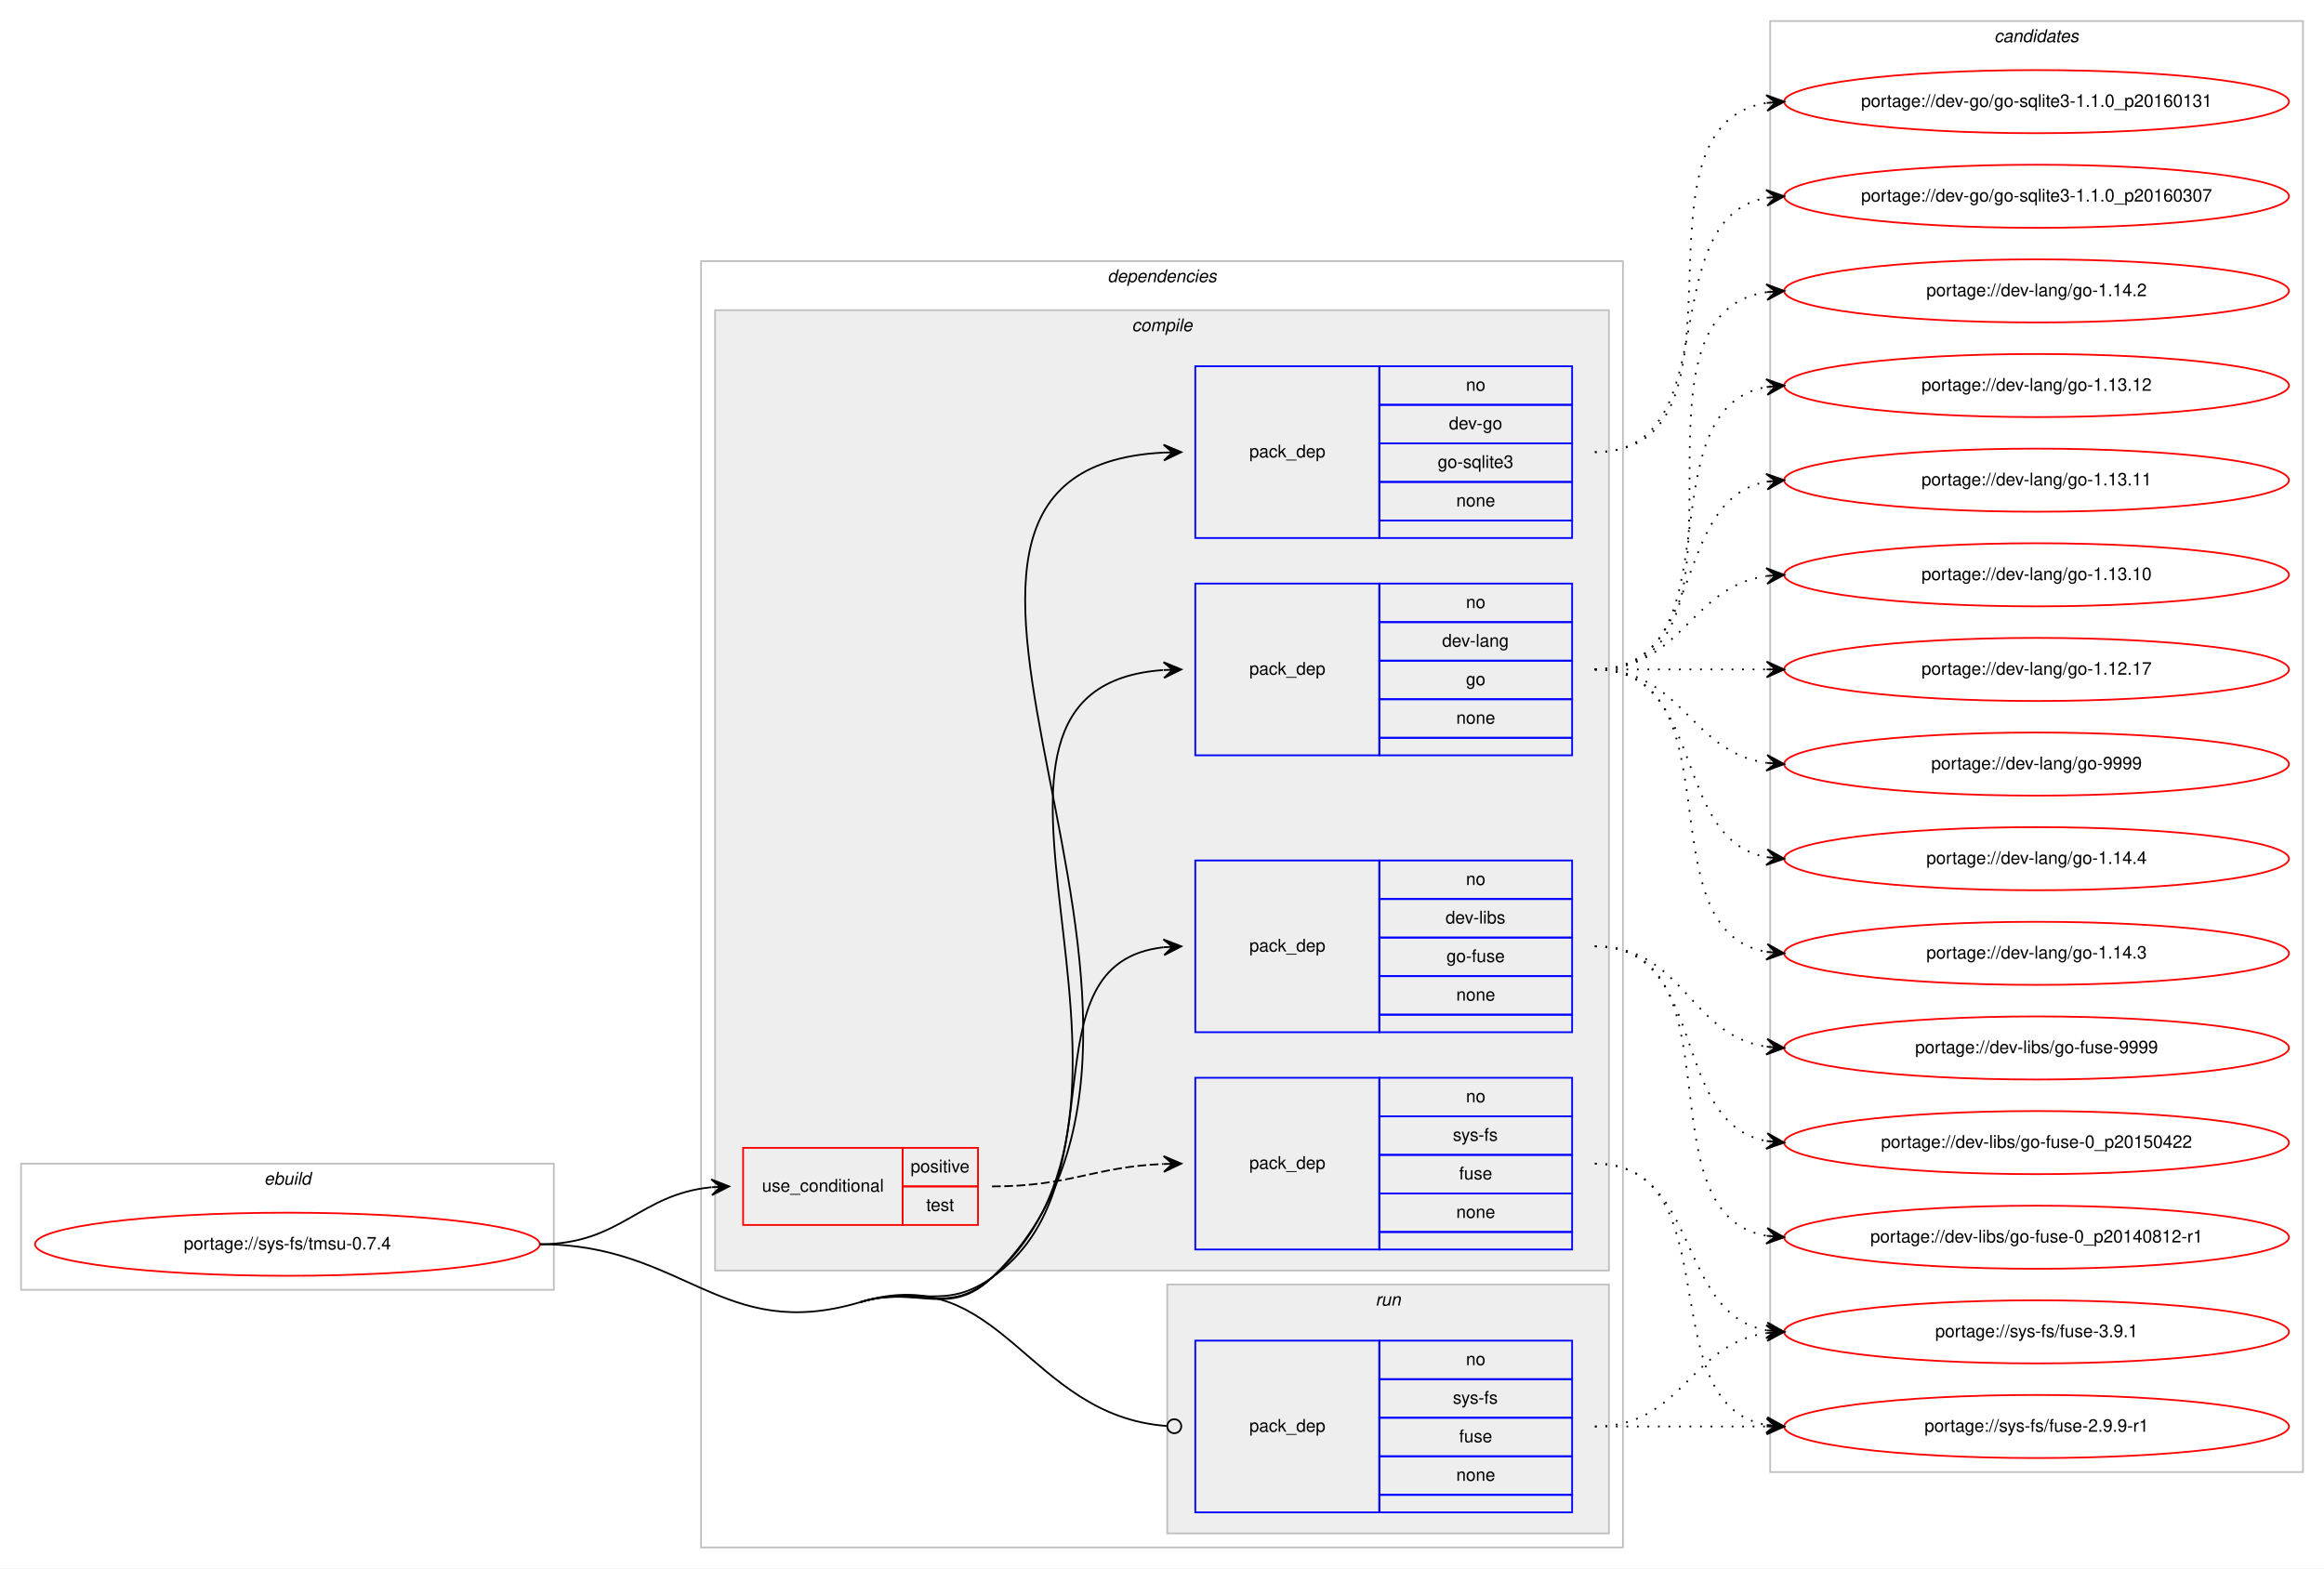
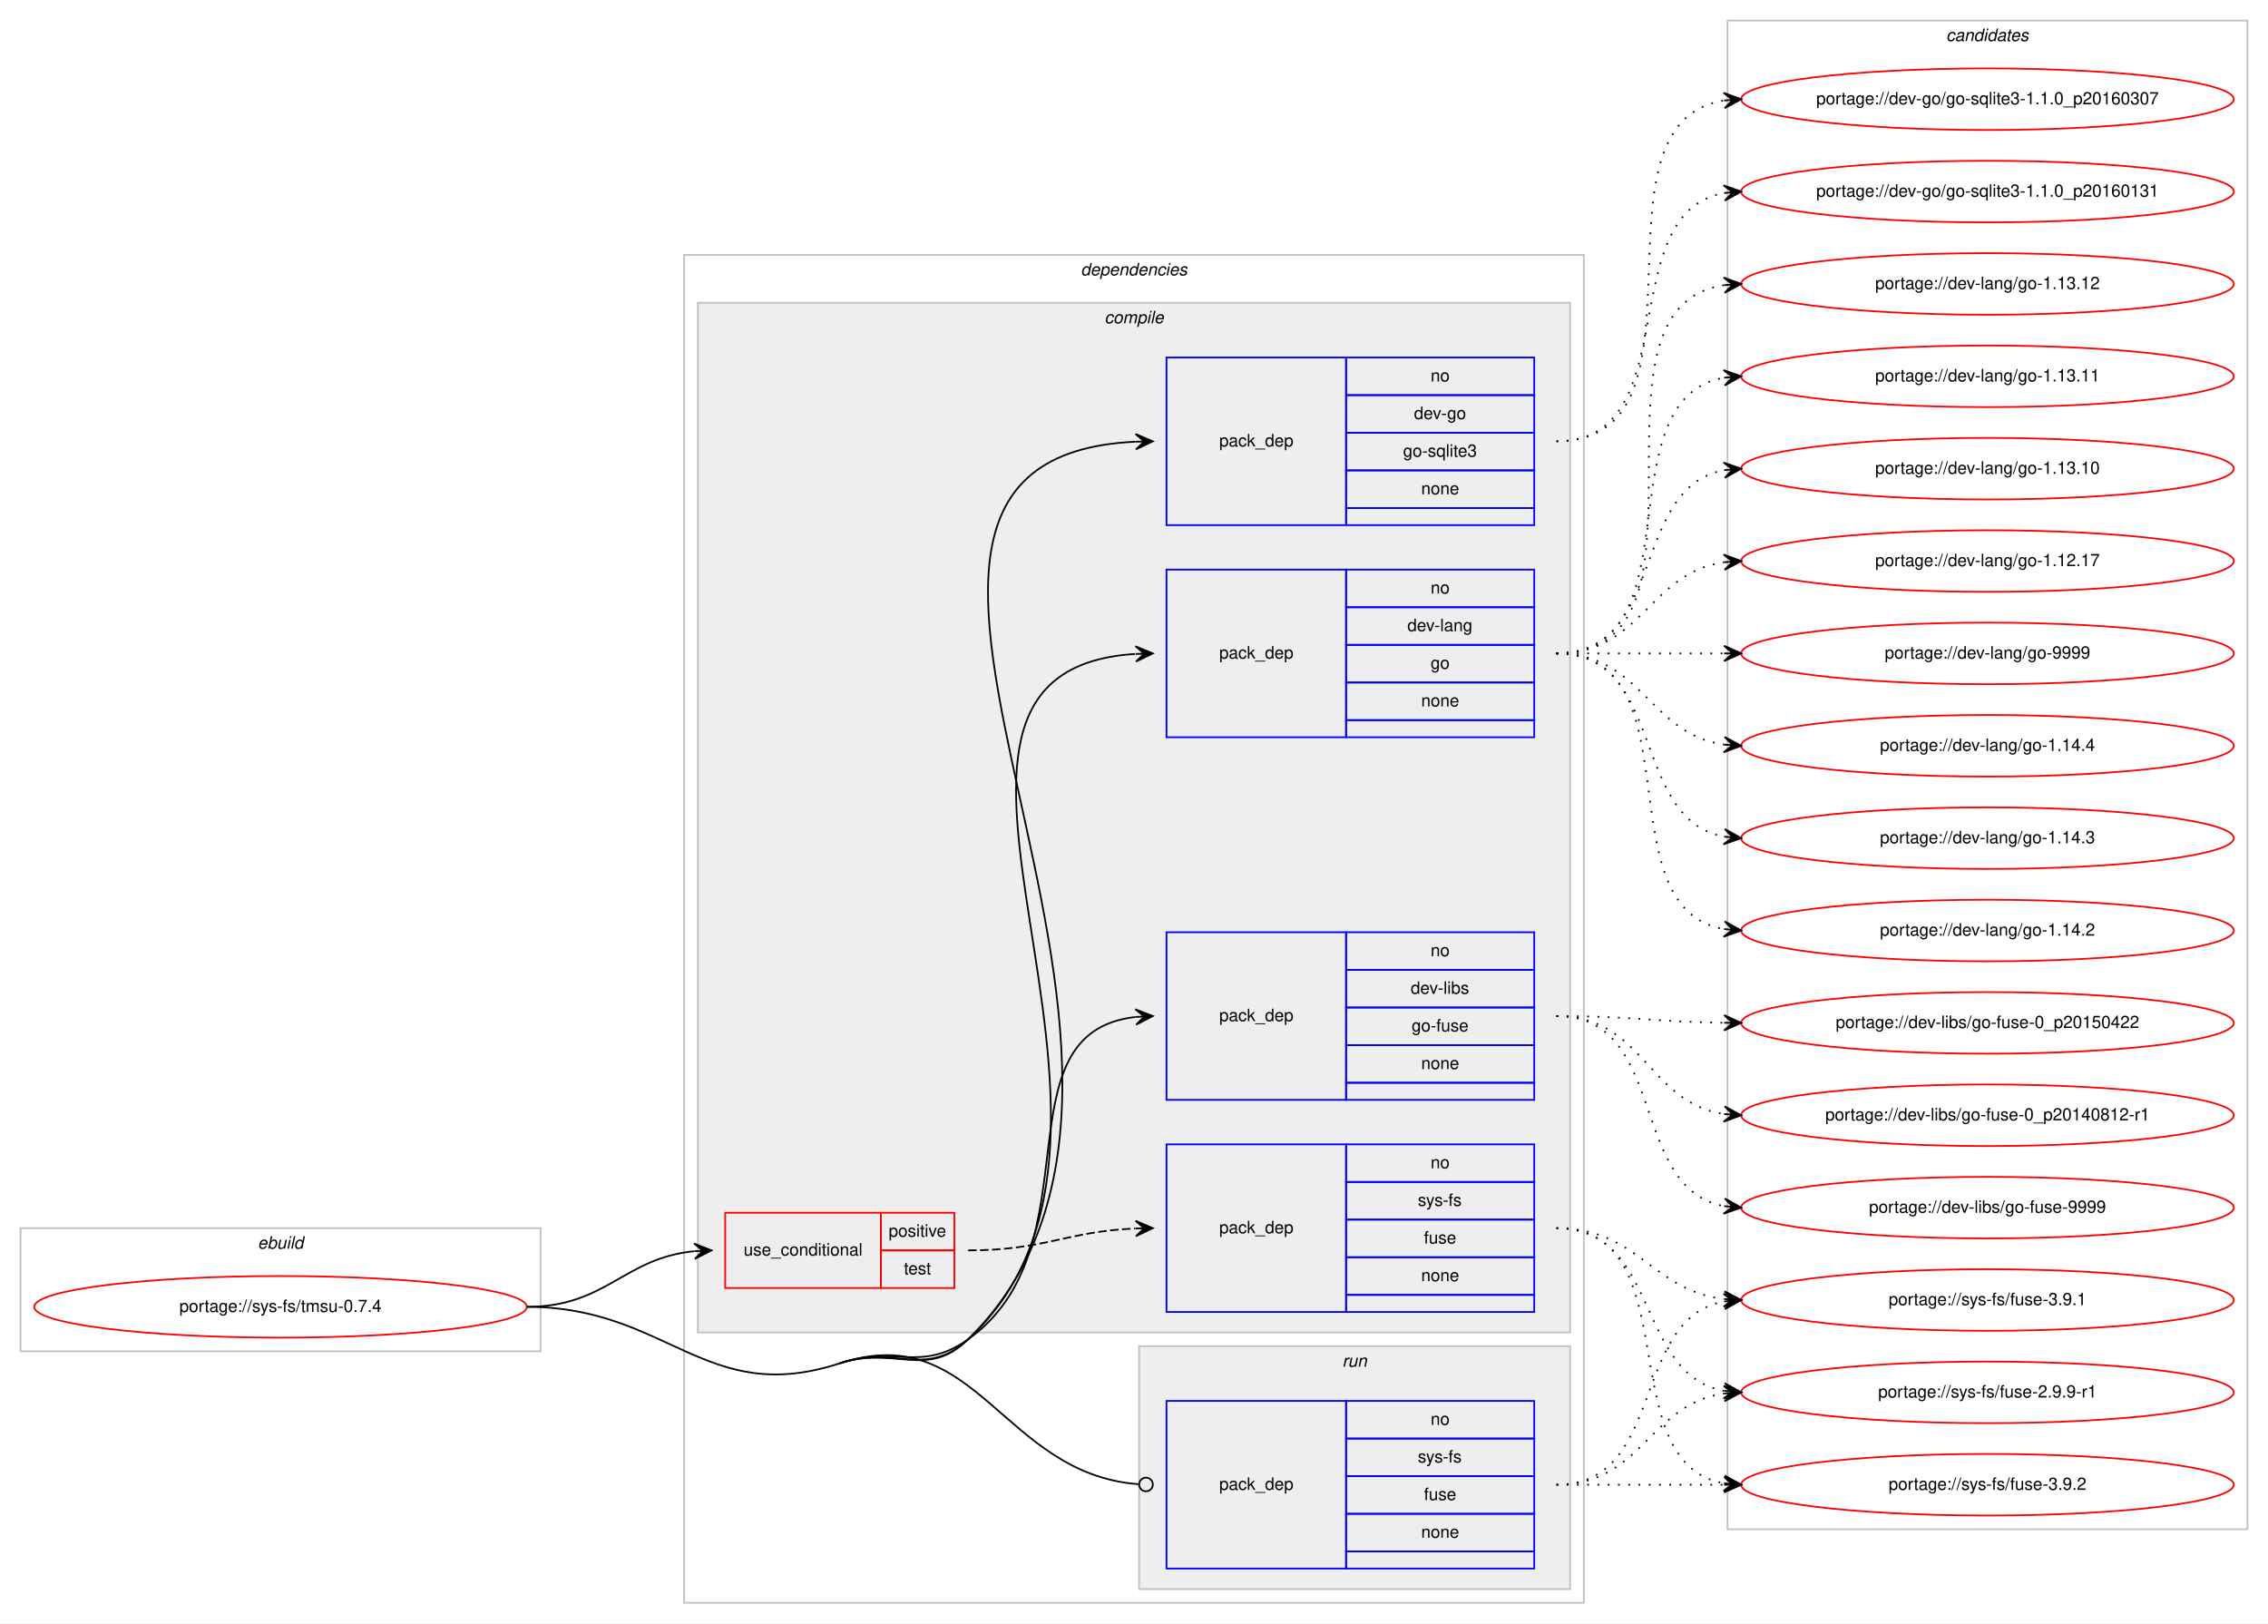
- <svg xmlns="http://www.w3.org/2000/svg" xmlns:xlink="http://www.w3.org/1999/xlink" width="1326pt" height="895pt" viewBox="0.00 0.00 1326.00 895.00">
-   <g id="graph0" class="graph" transform="scale(1 1) rotate(0) translate(4 891)">
-     <polygon fill="#ffffff" stroke="transparent" points="-4,4 -4,-891 1322,-891 1322,4 -4,4" />
+ <svg xmlns="http://www.w3.org/2000/svg" xmlns:xlink="http://www.w3.org/1999/xlink" width="1326pt" height="949pt" viewBox="0.00 0.00 1326.00 949.00">
+   <g id="graph0" class="graph" transform="scale(1 1) rotate(0) translate(4 945)">
+     <polygon fill="#ffffff" stroke="transparent" points="-4,4 -4,-945 1322,-945 1322,4 -4,4" />
    <g id="clust1" class="cluster">
      <polygon fill="none" stroke="#c0c0c0" points="8,-155 8,-227 312,-227 312,-155 8,-155" />
      <text text-anchor="start" x="146.663" y="-215" font-family="Helvetica,sans-Serif" font-style="italic" font-size="10.00" fill="#000000">ebuild</text>
    </g>
    <g id="clust2" class="cluster">
-       <polygon fill="none" stroke="#c0c0c0" points="396,-8 396,-742 922,-742 922,-8 396,-8" />
-       <text text-anchor="start" x="627.875" y="-730" font-family="Helvetica,sans-Serif" font-style="italic" font-size="10.00" fill="#000000">dependencies</text>
+       <polygon fill="none" stroke="#c0c0c0" points="396,-8 396,-796 922,-796 922,-8 396,-8" />
+       <text text-anchor="start" x="627.875" y="-784" font-family="Helvetica,sans-Serif" font-style="italic" font-size="10.00" fill="#000000">dependencies</text>
    </g>
    <g id="clust3" class="cluster">
-       <polygon fill="#eeeeee" stroke="#c0c0c0" points="404,-166 404,-714 914,-714 914,-166 404,-166" />
-       <text text-anchor="start" x="641.778" y="-702" font-family="Helvetica,sans-Serif" font-style="italic" font-size="10.00" fill="#000000">compile</text>
+       <polygon fill="#eeeeee" stroke="#c0c0c0" points="404,-166 404,-768 914,-768 914,-166 404,-166" />
+       <text text-anchor="start" x="641.778" y="-756" font-family="Helvetica,sans-Serif" font-style="italic" font-size="10.00" fill="#000000">compile</text>
    </g>
    <g id="clust10" class="cluster">
      <polygon fill="#eeeeee" stroke="#c0c0c0" points="662,-16 662,-158 914,-158 914,-16 662,-16" />
      <text text-anchor="start" x="780.777" y="-146" font-family="Helvetica,sans-Serif" font-style="italic" font-size="10.00" fill="#000000">run</text>
    </g>
    <g id="clust12" class="cluster">
-       <polygon fill="none" stroke="#c0c0c0" points="1006,-51 1006,-879 1310,-879 1310,-51 1006,-51" />
-       <text text-anchor="start" x="1133.824" y="-867" font-family="Helvetica,sans-Serif" font-style="italic" font-size="10.00" fill="#000000">candidates</text>
+       <polygon fill="none" stroke="#c0c0c0" points="1006,-51 1006,-933 1310,-933 1310,-51 1006,-51" />
+       <text text-anchor="start" x="1133.824" y="-921" font-family="Helvetica,sans-Serif" font-style="italic" font-size="10.00" fill="#000000">candidates</text>
    </g>
    <g id="node1" class="node">
      <g id="a_node1">
        <a xlink:href="../sys-fs/tmsu-0.7.4.svg" xlink:title="portage://sys-fs/tmsu-0.7.4">
          <ellipse fill="none" stroke="#ff0000" cx="160" cy="-181" rx="144" ry="18" />
          <text text-anchor="middle" x="160" y="-178" font-family="Helvetica,sans-Serif" font-size="10.00" fill="#000000">portage://sys-fs/tmsu-0.7.4</text>
        </a>
      </g>
    </g>
    <g id="node2" class="node">
      <polygon fill="none" stroke="#ff0000" points="420,-192 420,-236 511,-236 511,-192 420,-192" />
      <text text-anchor="start" x="430.767" y="-211" font-family="Helvetica,sans-Serif" font-size="10.00" fill="#000000">use_conditional</text>
      <polygon fill="none" stroke="#ff0000" points="511,-214 511,-236 554,-236 554,-214 511,-214" />
      <text text-anchor="start" x="515.553" y="-222" font-family="Helvetica,sans-Serif" font-size="10.00" fill="#000000">positive</text>
      <polygon fill="none" stroke="#ff0000" points="511,-192 511,-214 554,-214 554,-192 511,-192" />
      <text text-anchor="start" x="524.442" y="-200" font-family="Helvetica,sans-Serif" font-size="10.00" fill="#000000">test</text>
    </g>
    <g id="edge2" class="edge">
      <path fill="none" stroke="#000000" d="M304,-181C350.564,-181 360.486,-209.403 401.754,-213.508" />
      <polygon fill="#000000" stroke="#000000" points="412,-214 401.796,-218.015 407.006,-213.76 402.012,-213.52 402.012,-213.52 402.012,-213.52 407.006,-213.76 402.227,-209.025 412,-214 412,-214" />
    </g>
    <g id="node4" class="node">
-       <polygon fill="none" stroke="#0000ff" points="678,-584 678,-682 783,-682 783,-584 678,-584" />
-       <text text-anchor="start" x="708.823" y="-630" font-family="Helvetica,sans-Serif" font-size="10.00" fill="#000000">pack_dep</text>
-       <polygon fill="none" stroke="#0000ff" points="783,-660 783,-682 893,-682 893,-660 783,-660" />
-       <text text-anchor="start" x="832.441" y="-668" font-family="Helvetica,sans-Serif" font-size="10.00" fill="#000000">no</text>
-       <polygon fill="none" stroke="#0000ff" points="783,-638 783,-660 893,-660 893,-638 783,-638" />
-       <text text-anchor="start" x="822.717" y="-646" font-family="Helvetica,sans-Serif" font-size="10.00" fill="#000000">dev-go</text>
-       <polygon fill="none" stroke="#0000ff" points="783,-616 783,-638 893,-638 893,-616 783,-616" />
-       <text text-anchor="start" x="816.33" y="-624" font-family="Helvetica,sans-Serif" font-size="10.00" fill="#000000">go-sqlite3</text>
-       <polygon fill="none" stroke="#0000ff" points="783,-594 783,-616 893,-616 893,-594 783,-594" />
-       <text text-anchor="start" x="826.882" y="-602" font-family="Helvetica,sans-Serif" font-size="10.00" fill="#000000">none</text>
-       <polygon fill="none" stroke="#0000ff" points="783,-584 783,-594 893,-594 893,-584 783,-584" />
+       <polygon fill="none" stroke="#0000ff" points="678,-638 678,-736 783,-736 783,-638 678,-638" />
+       <text text-anchor="start" x="708.823" y="-684" font-family="Helvetica,sans-Serif" font-size="10.00" fill="#000000">pack_dep</text>
+       <polygon fill="none" stroke="#0000ff" points="783,-714 783,-736 893,-736 893,-714 783,-714" />
+       <text text-anchor="start" x="832.441" y="-722" font-family="Helvetica,sans-Serif" font-size="10.00" fill="#000000">no</text>
+       <polygon fill="none" stroke="#0000ff" points="783,-692 783,-714 893,-714 893,-692 783,-692" />
+       <text text-anchor="start" x="822.717" y="-700" font-family="Helvetica,sans-Serif" font-size="10.00" fill="#000000">dev-go</text>
+       <polygon fill="none" stroke="#0000ff" points="783,-670 783,-692 893,-692 893,-670 783,-670" />
+       <text text-anchor="start" x="816.33" y="-678" font-family="Helvetica,sans-Serif" font-size="10.00" fill="#000000">go-sqlite3</text>
+       <polygon fill="none" stroke="#0000ff" points="783,-648 783,-670 893,-670 893,-648 783,-648" />
+       <text text-anchor="start" x="826.882" y="-656" font-family="Helvetica,sans-Serif" font-size="10.00" fill="#000000">none</text>
+       <polygon fill="none" stroke="#0000ff" points="783,-638 783,-648 893,-648 893,-638 783,-638" />
    </g>
    <g id="edge3" class="edge">
-       <path fill="none" stroke="#000000" d="M487,-148C519.485,-157.723 537.538,-138.518 562,-162 714.437,-308.332 463.56,-622.659 659.986,-632.751" />
-       <polygon fill="#000000" stroke="#000000" points="670,-633 659.891,-637.25 665.001,-632.876 660.003,-632.751 660.003,-632.751 660.003,-632.751 665.001,-632.876 660.115,-628.253 670,-633 670,-633" />
+       <path fill="none" stroke="#000000" d="M487,-148C519.223,-158.559 537.804,-138.244 562,-162 729.494,-326.45 440.475,-676.55 659.875,-686.771" />
+       <polygon fill="#000000" stroke="#000000" points="670,-687 659.901,-691.273 665.001,-686.887 660.003,-686.774 660.003,-686.774 660.003,-686.774 665.001,-686.887 660.104,-682.275 670,-687 670,-687" />
    </g>
    <g id="node5" class="node">
-       <polygon fill="none" stroke="#0000ff" points="678,-460 678,-558 783,-558 783,-460 678,-460" />
-       <text text-anchor="start" x="708.823" y="-506" font-family="Helvetica,sans-Serif" font-size="10.00" fill="#000000">pack_dep</text>
-       <polygon fill="none" stroke="#0000ff" points="783,-536 783,-558 893,-558 893,-536 783,-536" />
-       <text text-anchor="start" x="832.441" y="-544" font-family="Helvetica,sans-Serif" font-size="10.00" fill="#000000">no</text>
-       <polygon fill="none" stroke="#0000ff" points="783,-514 783,-536 893,-536 893,-514 783,-514" />
-       <text text-anchor="start" x="818.828" y="-522" font-family="Helvetica,sans-Serif" font-size="10.00" fill="#000000">dev-lang</text>
-       <polygon fill="none" stroke="#0000ff" points="783,-492 783,-514 893,-514 893,-492 783,-492" />
-       <text text-anchor="start" x="832.441" y="-500" font-family="Helvetica,sans-Serif" font-size="10.00" fill="#000000">go</text>
-       <polygon fill="none" stroke="#0000ff" points="783,-470 783,-492 893,-492 893,-470 783,-470" />
-       <text text-anchor="start" x="826.882" y="-478" font-family="Helvetica,sans-Serif" font-size="10.00" fill="#000000">none</text>
-       <polygon fill="none" stroke="#0000ff" points="783,-460 783,-470 893,-470 893,-460 783,-460" />
+       <polygon fill="none" stroke="#0000ff" points="678,-514 678,-612 783,-612 783,-514 678,-514" />
+       <text text-anchor="start" x="708.823" y="-560" font-family="Helvetica,sans-Serif" font-size="10.00" fill="#000000">pack_dep</text>
+       <polygon fill="none" stroke="#0000ff" points="783,-590 783,-612 893,-612 893,-590 783,-590" />
+       <text text-anchor="start" x="832.441" y="-598" font-family="Helvetica,sans-Serif" font-size="10.00" fill="#000000">no</text>
+       <polygon fill="none" stroke="#0000ff" points="783,-568 783,-590 893,-590 893,-568 783,-568" />
+       <text text-anchor="start" x="818.828" y="-576" font-family="Helvetica,sans-Serif" font-size="10.00" fill="#000000">dev-lang</text>
+       <polygon fill="none" stroke="#0000ff" points="783,-546 783,-568 893,-568 893,-546 783,-546" />
+       <text text-anchor="start" x="832.441" y="-554" font-family="Helvetica,sans-Serif" font-size="10.00" fill="#000000">go</text>
+       <polygon fill="none" stroke="#0000ff" points="783,-524 783,-546 893,-546 893,-524 783,-524" />
+       <text text-anchor="start" x="826.882" y="-532" font-family="Helvetica,sans-Serif" font-size="10.00" fill="#000000">none</text>
+       <polygon fill="none" stroke="#0000ff" points="783,-514 783,-524 893,-524 893,-514 783,-514" />
    </g>
    <g id="edge4" class="edge">
-       <path fill="none" stroke="#000000" d="M487,-148C519.485,-157.723 536.66,-139.468 562,-162 679.993,-266.916 516.158,-498.3 659.617,-508.642" />
-       <polygon fill="#000000" stroke="#000000" points="670,-509 659.851,-513.152 665.003,-508.827 660.006,-508.655 660.006,-508.655 660.006,-508.655 665.003,-508.827 660.161,-504.158 670,-509 670,-509" />
+       <path fill="none" stroke="#000000" d="M487,-148C519.223,-158.559 537.1,-138.982 562,-162 694.889,-284.841 493.58,-552.287 659.634,-562.688" />
+       <polygon fill="#000000" stroke="#000000" points="670,-563 659.869,-567.197 665.002,-562.849 660.005,-562.699 660.005,-562.699 660.005,-562.699 665.002,-562.849 660.14,-558.201 670,-563 670,-563" />
    </g>
    <g id="node6" class="node">
      <polygon fill="none" stroke="#0000ff" points="678,-302 678,-400 783,-400 783,-302 678,-302" />
      <text text-anchor="start" x="708.823" y="-348" font-family="Helvetica,sans-Serif" font-size="10.00" fill="#000000">pack_dep</text>
      <polygon fill="none" stroke="#0000ff" points="783,-378 783,-400 893,-400 893,-378 783,-378" />
      <text text-anchor="start" x="832.441" y="-386" font-family="Helvetica,sans-Serif" font-size="10.00" fill="#000000">no</text>
      <polygon fill="none" stroke="#0000ff" points="783,-356 783,-378 893,-378 893,-356 783,-356" />
      <text text-anchor="start" x="820.778" y="-364" font-family="Helvetica,sans-Serif" font-size="10.00" fill="#000000">dev-libs</text>
      <polygon fill="none" stroke="#0000ff" points="783,-334 783,-356 893,-356 893,-334 783,-334" />
      <text text-anchor="start" x="821.328" y="-342" font-family="Helvetica,sans-Serif" font-size="10.00" fill="#000000">go-fuse</text>
      <polygon fill="none" stroke="#0000ff" points="783,-312 783,-334 893,-334 893,-312 783,-312" />
      <text text-anchor="start" x="826.882" y="-320" font-family="Helvetica,sans-Serif" font-size="10.00" fill="#000000">none</text>
      <polygon fill="none" stroke="#0000ff" points="783,-302 783,-312 893,-312 893,-302 783,-302" />
    </g>
    <g id="edge5" class="edge">
-       <path fill="none" stroke="#000000" d="M487,-148C519.485,-157.723 534.365,-142.35 562,-162 637.921,-215.983 578.068,-341.24 659.892,-350.462" />
+       <path fill="none" stroke="#000000" d="M487,-148C519.223,-158.559 534.365,-142.35 562,-162 637.921,-215.983 578.068,-341.24 659.892,-350.462" />
      <polygon fill="#000000" stroke="#000000" points="670,-351 659.775,-354.962 665.007,-350.734 660.014,-350.468 660.014,-350.468 660.014,-350.468 665.007,-350.734 660.254,-345.974 670,-351 670,-351" />
    </g>
    <g id="node7" class="node">
      <polygon fill="none" stroke="#0000ff" points="678,-28 678,-126 783,-126 783,-28 678,-28" />
      <text text-anchor="start" x="708.823" y="-74" font-family="Helvetica,sans-Serif" font-size="10.00" fill="#000000">pack_dep</text>
      <polygon fill="none" stroke="#0000ff" points="783,-104 783,-126 893,-126 893,-104 783,-104" />
      <text text-anchor="start" x="832.441" y="-112" font-family="Helvetica,sans-Serif" font-size="10.00" fill="#000000">no</text>
      <polygon fill="none" stroke="#0000ff" points="783,-82 783,-104 893,-104 893,-82 783,-82" />
      <text text-anchor="start" x="824.946" y="-90" font-family="Helvetica,sans-Serif" font-size="10.00" fill="#000000">sys-fs</text>
      <polygon fill="none" stroke="#0000ff" points="783,-60 783,-82 893,-82 893,-60 783,-60" />
      <text text-anchor="start" x="828.552" y="-68" font-family="Helvetica,sans-Serif" font-size="10.00" fill="#000000">fuse</text>
      <polygon fill="none" stroke="#0000ff" points="783,-38 783,-60 893,-60 893,-38 783,-38" />
      <text text-anchor="start" x="826.882" y="-46" font-family="Helvetica,sans-Serif" font-size="10.00" fill="#000000">none</text>
      <polygon fill="none" stroke="#0000ff" points="783,-28 783,-38 893,-38 893,-28 783,-28" />
    </g>
    <g id="edge6" class="edge">
-       <path fill="none" stroke="#000000" d="M487,-148C567.802,-172.184 581.872,-83.243 661.553,-77.31" />
-       <ellipse fill="none" stroke="#000000" cx="666.003" cy="-77.147" rx="4" ry="4" />
-       <path fill="none" stroke="#000000" d="M304,-181C386.645,-181 407.825,-124.303 487,-148" />
+       <path fill="none" stroke="#000000" d="M487,-148C567.15,-174.265 581.829,-83.381 661.551,-77.317" />
+       <ellipse fill="none" stroke="#000000" cx="666.003" cy="-77.15" rx="4" ry="4" />
+       <path fill="none" stroke="#000000" d="M304,-181C386.645,-181 408.464,-122.264 487,-148" />
    </g>
    <g id="node3" class="node">
      <polygon fill="none" stroke="#0000ff" points="678,-178 678,-276 783,-276 783,-178 678,-178" />
      <text text-anchor="start" x="708.823" y="-224" font-family="Helvetica,sans-Serif" font-size="10.00" fill="#000000">pack_dep</text>
      <polygon fill="none" stroke="#0000ff" points="783,-254 783,-276 893,-276 893,-254 783,-254" />
      <text text-anchor="start" x="832.441" y="-262" font-family="Helvetica,sans-Serif" font-size="10.00" fill="#000000">no</text>
      <polygon fill="none" stroke="#0000ff" points="783,-232 783,-254 893,-254 893,-232 783,-232" />
      <text text-anchor="start" x="824.946" y="-240" font-family="Helvetica,sans-Serif" font-size="10.00" fill="#000000">sys-fs</text>
      <polygon fill="none" stroke="#0000ff" points="783,-210 783,-232 893,-232 893,-210 783,-210" />
      <text text-anchor="start" x="828.552" y="-218" font-family="Helvetica,sans-Serif" font-size="10.00" fill="#000000">fuse</text>
      <polygon fill="none" stroke="#0000ff" points="783,-188 783,-210 893,-210 893,-188 783,-188" />
      <text text-anchor="start" x="826.882" y="-196" font-family="Helvetica,sans-Serif" font-size="10.00" fill="#000000">none</text>
      <polygon fill="none" stroke="#0000ff" points="783,-178 783,-188 893,-188 893,-178 783,-178" />
    </g>
    <g id="edge1" class="edge">
      <path fill="none" stroke="#000000" stroke-dasharray="5,2" d="M562,-214C606.758,-214 619.771,-225.142 659.817,-226.796" />
      <polygon fill="#000000" stroke="#000000" points="670,-227 659.912,-231.298 665.001,-226.9 660.002,-226.799 660.002,-226.799 660.002,-226.799 665.001,-226.9 660.092,-222.3 670,-227 670,-227" />
    </g>
    <g id="node8" class="node">
      <g id="a_node8">
+         <a xlink:href="../sys-fs/fuse-3.9.2.svg" xlink:title="portage://sys-fs/fuse-3.9.2">
+           <ellipse fill="none" stroke="#ff0000" cx="1158" cy="-77" rx="144" ry="18" />
+           <text text-anchor="middle" x="1158" y="-74" font-family="Helvetica,sans-Serif" font-size="10.00" fill="#000000">portage://sys-fs/fuse-3.9.2</text>
+         </a>
+       </g>
+     </g>
+     <g id="edge7" class="edge">
+       <path fill="none" stroke="#000000" stroke-dasharray="1,5" d="M906,-227C984.459,-227 936.63,-90.174 1003.742,-77.881" />
+       <polygon fill="#000000" stroke="#000000" points="1014,-77 1004.422,-82.339 1009.018,-77.428 1004.037,-77.856 1004.037,-77.856 1004.037,-77.856 1009.018,-77.428 1003.652,-73.372 1014,-77 1014,-77" />
+     </g>
+     <g id="node9" class="node">
+       <g id="a_node9">
        <a xlink:href="../sys-fs/fuse-3.9.1.svg" xlink:title="portage://sys-fs/fuse-3.9.1">
+           <ellipse fill="none" stroke="#ff0000" cx="1158" cy="-185" rx="144" ry="18" />
+           <text text-anchor="middle" x="1158" y="-182" font-family="Helvetica,sans-Serif" font-size="10.00" fill="#000000">portage://sys-fs/fuse-3.9.1</text>
+         </a>
+       </g>
+     </g>
+     <g id="edge8" class="edge">
+       <path fill="none" stroke="#000000" stroke-dasharray="1,5" d="M906,-227C953.881,-227 961.566,-190.699 1003.794,-185.594" />
+       <polygon fill="#000000" stroke="#000000" points="1014,-185 1004.278,-190.073 1009.008,-185.29 1004.017,-185.581 1004.017,-185.581 1004.017,-185.581 1009.008,-185.29 1003.755,-181.088 1014,-185 1014,-185" />
+     </g>
+     <g id="node10" class="node">
+       <g id="a_node10">
+         <a xlink:href="../sys-fs/fuse-2.9.9-r1.svg" xlink:title="portage://sys-fs/fuse-2.9.9-r1">
          <ellipse fill="none" stroke="#ff0000" cx="1158" cy="-131" rx="144" ry="18" />
-           <text text-anchor="middle" x="1158" y="-128" font-family="Helvetica,sans-Serif" font-size="10.00" fill="#000000">portage://sys-fs/fuse-3.9.1</text>
-         </a>
-       </g>
-     </g>
-     <g id="edge7" class="edge">
+           <text text-anchor="middle" x="1158" y="-128" font-family="Helvetica,sans-Serif" font-size="10.00" fill="#000000">portage://sys-fs/fuse-2.9.9-r1</text>
+         </a>
+       </g>
+     </g>
+     <g id="edge9" class="edge">
      <path fill="none" stroke="#000000" stroke-dasharray="1,5" d="M906,-227C966.584,-227 951.822,-141.567 1003.871,-131.889" />
      <polygon fill="#000000" stroke="#000000" points="1014,-131 1004.432,-136.357 1009.019,-131.437 1004.038,-131.875 1004.038,-131.875 1004.038,-131.875 1009.019,-131.437 1003.645,-127.392 1014,-131 1014,-131" />
    </g>
-     <g id="node9" class="node">
-       <g id="a_node9">
-         <a xlink:href="../sys-fs/fuse-2.9.9-r1.svg" xlink:title="portage://sys-fs/fuse-2.9.9-r1">
-           <ellipse fill="none" stroke="#ff0000" cx="1158" cy="-77" rx="144" ry="18" />
-           <text text-anchor="middle" x="1158" y="-74" font-family="Helvetica,sans-Serif" font-size="10.00" fill="#000000">portage://sys-fs/fuse-2.9.9-r1</text>
-         </a>
-       </g>
-     </g>
-     <g id="edge8" class="edge">
-       <path fill="none" stroke="#000000" stroke-dasharray="1,5" d="M906,-227C984.459,-227 936.63,-90.174 1003.742,-77.881" />
-       <polygon fill="#000000" stroke="#000000" points="1014,-77 1004.422,-82.339 1009.018,-77.428 1004.037,-77.856 1004.037,-77.856 1004.037,-77.856 1009.018,-77.428 1003.652,-73.372 1014,-77 1014,-77" />
-     </g>
-     <g id="node10" class="node">
-       <g id="a_node10">
-         <a xlink:href="../dev-go/go-sqlite3-1.1.0_p20160307.svg" xlink:title="portage://dev-go/go-sqlite3-1.1.0_p20160307">
-           <ellipse fill="none" stroke="#ff0000" cx="1158" cy="-779" rx="144" ry="18" />
-           <text text-anchor="middle" x="1158" y="-776" font-family="Helvetica,sans-Serif" font-size="10.00" fill="#000000">portage://dev-go/go-sqlite3-1.1.0_p20160307</text>
-         </a>
-       </g>
-     </g>
-     <g id="edge9" class="edge">
-       <path fill="none" stroke="#000000" stroke-dasharray="1,5" d="M906,-633C983.087,-633 937.816,-766.177 1003.91,-778.143" />
-       <polygon fill="#000000" stroke="#000000" points="1014,-779 1003.655,-782.637 1009.018,-778.577 1004.036,-778.153 1004.036,-778.153 1004.036,-778.153 1009.018,-778.577 1004.417,-773.669 1014,-779 1014,-779" />
-     </g>
    <g id="node11" class="node">
      <g id="a_node11">
+         <a xlink:href="../dev-go/go-sqlite3-1.1.0_p20160307.svg" xlink:title="portage://dev-go/go-sqlite3-1.1.0_p20160307">
+           <ellipse fill="none" stroke="#ff0000" cx="1158" cy="-887" rx="144" ry="18" />
+           <text text-anchor="middle" x="1158" y="-884" font-family="Helvetica,sans-Serif" font-size="10.00" fill="#000000">portage://dev-go/go-sqlite3-1.1.0_p20160307</text>
+         </a>
+       </g>
+     </g>
+     <g id="edge10" class="edge">
+       <path fill="none" stroke="#000000" stroke-dasharray="1,5" d="M906,-687C1003.371,-687 919.52,-872.808 1003.795,-886.236" />
+       <polygon fill="#000000" stroke="#000000" points="1014,-887 1003.692,-890.74 1009.014,-886.626 1004.028,-886.253 1004.028,-886.253 1004.028,-886.253 1009.014,-886.626 1004.364,-881.765 1014,-887 1014,-887" />
+     </g>
+     <g id="node12" class="node">
+       <g id="a_node12">
        <a xlink:href="../dev-go/go-sqlite3-1.1.0_p20160131.svg" xlink:title="portage://dev-go/go-sqlite3-1.1.0_p20160131">
          <ellipse fill="none" stroke="#ff0000" cx="1158" cy="-833" rx="144" ry="18" />
          <text text-anchor="middle" x="1158" y="-830" font-family="Helvetica,sans-Serif" font-size="10.00" fill="#000000">portage://dev-go/go-sqlite3-1.1.0_p20160131</text>
        </a>
      </g>
    </g>
-     <g id="edge10" class="edge">
-       <path fill="none" stroke="#000000" stroke-dasharray="1,5" d="M906,-633C1003.371,-633 919.52,-818.808 1003.795,-832.236" />
-       <polygon fill="#000000" stroke="#000000" points="1014,-833 1003.692,-836.74 1009.014,-832.626 1004.028,-832.253 1004.028,-832.253 1004.028,-832.253 1009.014,-832.626 1004.364,-827.765 1014,-833 1014,-833" />
-     </g>
-     <g id="node12" class="node">
-       <g id="a_node12">
-         <a xlink:href="../dev-lang/go-9999.svg" xlink:title="portage://dev-lang/go-9999">
-           <ellipse fill="none" stroke="#ff0000" cx="1158" cy="-455" rx="144" ry="18" />
-           <text text-anchor="middle" x="1158" y="-452" font-family="Helvetica,sans-Serif" font-size="10.00" fill="#000000">portage://dev-lang/go-9999</text>
-         </a>
-       </g>
-     </g>
    <g id="edge11" class="edge">
-       <path fill="none" stroke="#000000" stroke-dasharray="1,5" d="M906,-509C956.102,-509 960.012,-461.934 1003.979,-455.683" />
-       <polygon fill="#000000" stroke="#000000" points="1014,-455 1004.329,-460.169 1009.012,-455.34 1004.023,-455.68 1004.023,-455.68 1004.023,-455.68 1009.012,-455.34 1003.717,-451.19 1014,-455 1014,-455" />
+       <path fill="none" stroke="#000000" stroke-dasharray="1,5" d="M906,-687C983.087,-687 937.816,-820.177 1003.91,-832.143" />
+       <polygon fill="#000000" stroke="#000000" points="1014,-833 1003.655,-836.637 1009.018,-832.577 1004.036,-832.153 1004.036,-832.153 1004.036,-832.153 1009.018,-832.577 1004.417,-827.669 1014,-833 1014,-833" />
    </g>
    <g id="node13" class="node">
      <g id="a_node13">
-         <a xlink:href="../dev-lang/go-1.14.4.svg" xlink:title="portage://dev-lang/go-1.14.4">
-           <ellipse fill="none" stroke="#ff0000" cx="1158" cy="-401" rx="144" ry="18" />
-           <text text-anchor="middle" x="1158" y="-398" font-family="Helvetica,sans-Serif" font-size="10.00" fill="#000000">portage://dev-lang/go-1.14.4</text>
+         <a xlink:href="../dev-lang/go-9999.svg" xlink:title="portage://dev-lang/go-9999">
+           <ellipse fill="none" stroke="#ff0000" cx="1158" cy="-563" rx="144" ry="18" />
+           <text text-anchor="middle" x="1158" y="-560" font-family="Helvetica,sans-Serif" font-size="10.00" fill="#000000">portage://dev-lang/go-9999</text>
        </a>
      </g>
    </g>
    <g id="edge12" class="edge">
-       <path fill="none" stroke="#000000" stroke-dasharray="1,5" d="M906,-509C970.303,-509 948.78,-412.09 1004.031,-401.869" />
-       <polygon fill="#000000" stroke="#000000" points="1014,-401 1004.429,-406.352 1009.019,-401.434 1004.038,-401.869 1004.038,-401.869 1004.038,-401.869 1009.019,-401.434 1003.647,-397.386 1014,-401 1014,-401" />
+       <path fill="none" stroke="#000000" stroke-dasharray="1,5" d="M906,-563C950.438,-563 964.02,-563 1003.878,-563" />
+       <polygon fill="#000000" stroke="#000000" points="1014,-563 1004,-567.5 1009,-563 1004,-563 1004,-563 1004,-563 1009,-563 1004,-558.5 1014,-563 1014,-563" />
    </g>
    <g id="node14" class="node">
      <g id="a_node14">
-         <a xlink:href="../dev-lang/go-1.14.3.svg" xlink:title="portage://dev-lang/go-1.14.3">
-           <ellipse fill="none" stroke="#ff0000" cx="1158" cy="-347" rx="144" ry="18" />
-           <text text-anchor="middle" x="1158" y="-344" font-family="Helvetica,sans-Serif" font-size="10.00" fill="#000000">portage://dev-lang/go-1.14.3</text>
+         <a xlink:href="../dev-lang/go-1.14.4.svg" xlink:title="portage://dev-lang/go-1.14.4">
+           <ellipse fill="none" stroke="#ff0000" cx="1158" cy="-509" rx="144" ry="18" />
+           <text text-anchor="middle" x="1158" y="-506" font-family="Helvetica,sans-Serif" font-size="10.00" fill="#000000">portage://dev-lang/go-1.14.4</text>
        </a>
      </g>
    </g>
    <g id="edge13" class="edge">
-       <path fill="none" stroke="#000000" stroke-dasharray="1,5" d="M906,-509C988.815,-509 932.779,-360.623 1003.661,-347.872" />
-       <polygon fill="#000000" stroke="#000000" points="1014,-347 1004.413,-352.324 1009.018,-347.42 1004.035,-347.84 1004.035,-347.84 1004.035,-347.84 1009.018,-347.42 1003.657,-343.356 1014,-347 1014,-347" />
+       <path fill="none" stroke="#000000" stroke-dasharray="1,5" d="M906,-563C956.102,-563 960.012,-515.934 1003.979,-509.683" />
+       <polygon fill="#000000" stroke="#000000" points="1014,-509 1004.329,-514.169 1009.012,-509.34 1004.023,-509.68 1004.023,-509.68 1004.023,-509.68 1009.012,-509.34 1003.717,-505.19 1014,-509 1014,-509" />
    </g>
    <g id="node15" class="node">
      <g id="a_node15">
-         <a xlink:href="../dev-lang/go-1.14.2.svg" xlink:title="portage://dev-lang/go-1.14.2">
-           <ellipse fill="none" stroke="#ff0000" cx="1158" cy="-725" rx="144" ry="18" />
-           <text text-anchor="middle" x="1158" y="-722" font-family="Helvetica,sans-Serif" font-size="10.00" fill="#000000">portage://dev-lang/go-1.14.2</text>
+         <a xlink:href="../dev-lang/go-1.14.3.svg" xlink:title="portage://dev-lang/go-1.14.3">
+           <ellipse fill="none" stroke="#ff0000" cx="1158" cy="-455" rx="144" ry="18" />
+           <text text-anchor="middle" x="1158" y="-452" font-family="Helvetica,sans-Serif" font-size="10.00" fill="#000000">portage://dev-lang/go-1.14.3</text>
        </a>
      </g>
    </g>
    <g id="edge14" class="edge">
-       <path fill="none" stroke="#000000" stroke-dasharray="1,5" d="M906,-509C1009.768,-509 913.516,-710.894 1004.001,-724.301" />
-       <polygon fill="#000000" stroke="#000000" points="1014,-725 1003.711,-728.792 1009.012,-724.652 1004.024,-724.303 1004.024,-724.303 1004.024,-724.303 1009.012,-724.652 1004.338,-719.814 1014,-725 1014,-725" />
+       <path fill="none" stroke="#000000" stroke-dasharray="1,5" d="M906,-563C970.303,-563 948.78,-466.09 1004.031,-455.869" />
+       <polygon fill="#000000" stroke="#000000" points="1014,-455 1004.429,-460.352 1009.019,-455.434 1004.038,-455.869 1004.038,-455.869 1004.038,-455.869 1009.019,-455.434 1003.647,-451.386 1014,-455 1014,-455" />
    </g>
    <g id="node16" class="node">
      <g id="a_node16">
-         <a xlink:href="../dev-lang/go-1.13.12.svg" xlink:title="portage://dev-lang/go-1.13.12">
-           <ellipse fill="none" stroke="#ff0000" cx="1158" cy="-671" rx="144" ry="18" />
-           <text text-anchor="middle" x="1158" y="-668" font-family="Helvetica,sans-Serif" font-size="10.00" fill="#000000">portage://dev-lang/go-1.13.12</text>
+         <a xlink:href="../dev-lang/go-1.14.2.svg" xlink:title="portage://dev-lang/go-1.14.2">
+           <ellipse fill="none" stroke="#ff0000" cx="1158" cy="-401" rx="144" ry="18" />
+           <text text-anchor="middle" x="1158" y="-398" font-family="Helvetica,sans-Serif" font-size="10.00" fill="#000000">portage://dev-lang/go-1.14.2</text>
        </a>
      </g>
    </g>
    <g id="edge15" class="edge">
-       <path fill="none" stroke="#000000" stroke-dasharray="1,5" d="M906,-509C988.815,-509 932.779,-657.377 1003.661,-670.128" />
-       <polygon fill="#000000" stroke="#000000" points="1014,-671 1003.657,-674.644 1009.018,-670.58 1004.035,-670.16 1004.035,-670.16 1004.035,-670.16 1009.018,-670.58 1004.413,-665.676 1014,-671 1014,-671" />
+       <path fill="none" stroke="#000000" stroke-dasharray="1,5" d="M906,-563C988.815,-563 932.779,-414.623 1003.661,-401.872" />
+       <polygon fill="#000000" stroke="#000000" points="1014,-401 1004.413,-406.324 1009.018,-401.42 1004.035,-401.84 1004.035,-401.84 1004.035,-401.84 1009.018,-401.42 1003.657,-397.356 1014,-401 1014,-401" />
    </g>
    <g id="node17" class="node">
      <g id="a_node17">
-         <a xlink:href="../dev-lang/go-1.13.11.svg" xlink:title="portage://dev-lang/go-1.13.11">
-           <ellipse fill="none" stroke="#ff0000" cx="1158" cy="-617" rx="144" ry="18" />
-           <text text-anchor="middle" x="1158" y="-614" font-family="Helvetica,sans-Serif" font-size="10.00" fill="#000000">portage://dev-lang/go-1.13.11</text>
+         <a xlink:href="../dev-lang/go-1.13.12.svg" xlink:title="portage://dev-lang/go-1.13.12">
+           <ellipse fill="none" stroke="#ff0000" cx="1158" cy="-779" rx="144" ry="18" />
+           <text text-anchor="middle" x="1158" y="-776" font-family="Helvetica,sans-Serif" font-size="10.00" fill="#000000">portage://dev-lang/go-1.13.12</text>
        </a>
      </g>
    </g>
    <g id="edge16" class="edge">
-       <path fill="none" stroke="#000000" stroke-dasharray="1,5" d="M906,-509C970.303,-509 948.78,-605.91 1004.031,-616.131" />
-       <polygon fill="#000000" stroke="#000000" points="1014,-617 1003.647,-620.614 1009.019,-616.566 1004.038,-616.131 1004.038,-616.131 1004.038,-616.131 1009.019,-616.566 1004.429,-611.648 1014,-617 1014,-617" />
+       <path fill="none" stroke="#000000" stroke-dasharray="1,5" d="M906,-563C1009.768,-563 913.516,-764.894 1004.001,-778.301" />
+       <polygon fill="#000000" stroke="#000000" points="1014,-779 1003.711,-782.792 1009.012,-778.652 1004.024,-778.303 1004.024,-778.303 1004.024,-778.303 1009.012,-778.652 1004.338,-773.814 1014,-779 1014,-779" />
    </g>
    <g id="node18" class="node">
      <g id="a_node18">
-         <a xlink:href="../dev-lang/go-1.13.10.svg" xlink:title="portage://dev-lang/go-1.13.10">
-           <ellipse fill="none" stroke="#ff0000" cx="1158" cy="-563" rx="144" ry="18" />
-           <text text-anchor="middle" x="1158" y="-560" font-family="Helvetica,sans-Serif" font-size="10.00" fill="#000000">portage://dev-lang/go-1.13.10</text>
+         <a xlink:href="../dev-lang/go-1.13.11.svg" xlink:title="portage://dev-lang/go-1.13.11">
+           <ellipse fill="none" stroke="#ff0000" cx="1158" cy="-725" rx="144" ry="18" />
+           <text text-anchor="middle" x="1158" y="-722" font-family="Helvetica,sans-Serif" font-size="10.00" fill="#000000">portage://dev-lang/go-1.13.11</text>
        </a>
      </g>
    </g>
    <g id="edge17" class="edge">
-       <path fill="none" stroke="#000000" stroke-dasharray="1,5" d="M906,-509C956.102,-509 960.012,-556.066 1003.979,-562.317" />
-       <polygon fill="#000000" stroke="#000000" points="1014,-563 1003.717,-566.81 1009.012,-562.66 1004.023,-562.32 1004.023,-562.32 1004.023,-562.32 1009.012,-562.66 1004.329,-557.831 1014,-563 1014,-563" />
+       <path fill="none" stroke="#000000" stroke-dasharray="1,5" d="M906,-563C988.815,-563 932.779,-711.377 1003.661,-724.128" />
+       <polygon fill="#000000" stroke="#000000" points="1014,-725 1003.657,-728.644 1009.018,-724.58 1004.035,-724.16 1004.035,-724.16 1004.035,-724.16 1009.018,-724.58 1004.413,-719.676 1014,-725 1014,-725" />
    </g>
    <g id="node19" class="node">
      <g id="a_node19">
-         <a xlink:href="../dev-lang/go-1.12.17.svg" xlink:title="portage://dev-lang/go-1.12.17">
-           <ellipse fill="none" stroke="#ff0000" cx="1158" cy="-509" rx="144" ry="18" />
-           <text text-anchor="middle" x="1158" y="-506" font-family="Helvetica,sans-Serif" font-size="10.00" fill="#000000">portage://dev-lang/go-1.12.17</text>
+         <a xlink:href="../dev-lang/go-1.13.10.svg" xlink:title="portage://dev-lang/go-1.13.10">
+           <ellipse fill="none" stroke="#ff0000" cx="1158" cy="-671" rx="144" ry="18" />
+           <text text-anchor="middle" x="1158" y="-668" font-family="Helvetica,sans-Serif" font-size="10.00" fill="#000000">portage://dev-lang/go-1.13.10</text>
        </a>
      </g>
    </g>
    <g id="edge18" class="edge">
-       <path fill="none" stroke="#000000" stroke-dasharray="1,5" d="M906,-509C950.438,-509 964.02,-509 1003.878,-509" />
-       <polygon fill="#000000" stroke="#000000" points="1014,-509 1004,-513.5 1009,-509 1004,-509 1004,-509 1004,-509 1009,-509 1004,-504.5 1014,-509 1014,-509" />
+       <path fill="none" stroke="#000000" stroke-dasharray="1,5" d="M906,-563C970.303,-563 948.78,-659.91 1004.031,-670.131" />
+       <polygon fill="#000000" stroke="#000000" points="1014,-671 1003.647,-674.614 1009.019,-670.566 1004.038,-670.131 1004.038,-670.131 1004.038,-670.131 1009.019,-670.566 1004.429,-665.648 1014,-671 1014,-671" />
    </g>
    <g id="node20" class="node">
      <g id="a_node20">
-         <a xlink:href="../dev-libs/go-fuse-9999.svg" xlink:title="portage://dev-libs/go-fuse-9999">
-           <ellipse fill="none" stroke="#ff0000" cx="1158" cy="-293" rx="144" ry="18" />
-           <text text-anchor="middle" x="1158" y="-290" font-family="Helvetica,sans-Serif" font-size="10.00" fill="#000000">portage://dev-libs/go-fuse-9999</text>
+         <a xlink:href="../dev-lang/go-1.12.17.svg" xlink:title="portage://dev-lang/go-1.12.17">
+           <ellipse fill="none" stroke="#ff0000" cx="1158" cy="-617" rx="144" ry="18" />
+           <text text-anchor="middle" x="1158" y="-614" font-family="Helvetica,sans-Serif" font-size="10.00" fill="#000000">portage://dev-lang/go-1.12.17</text>
        </a>
      </g>
    </g>
    <g id="edge19" class="edge">
-       <path fill="none" stroke="#000000" stroke-dasharray="1,5" d="M906,-351C956.866,-351 959.4,-300.447 1003.847,-293.733" />
-       <polygon fill="#000000" stroke="#000000" points="1014,-293 1004.35,-298.209 1009.013,-293.36 1004.026,-293.721 1004.026,-293.721 1004.026,-293.721 1009.013,-293.36 1003.702,-289.232 1014,-293 1014,-293" />
+       <path fill="none" stroke="#000000" stroke-dasharray="1,5" d="M906,-563C956.102,-563 960.012,-610.066 1003.979,-616.317" />
+       <polygon fill="#000000" stroke="#000000" points="1014,-617 1003.717,-620.81 1009.012,-616.66 1004.023,-616.32 1004.023,-616.32 1004.023,-616.32 1009.012,-616.66 1004.329,-611.831 1014,-617 1014,-617" />
    </g>
    <g id="node21" class="node">
      <g id="a_node21">
-         <a xlink:href="../dev-libs/go-fuse-0_p20150422.svg" xlink:title="portage://dev-libs/go-fuse-0_p20150422">
+         <a xlink:href="../dev-libs/go-fuse-9999.svg" xlink:title="portage://dev-libs/go-fuse-9999">
          <ellipse fill="none" stroke="#ff0000" cx="1158" cy="-239" rx="144" ry="18" />
-           <text text-anchor="middle" x="1158" y="-236" font-family="Helvetica,sans-Serif" font-size="10.00" fill="#000000">portage://dev-libs/go-fuse-0_p20150422</text>
+           <text text-anchor="middle" x="1158" y="-236" font-family="Helvetica,sans-Serif" font-size="10.00" fill="#000000">portage://dev-libs/go-fuse-9999</text>
        </a>
      </g>
    </g>
    <g id="edge20" class="edge">
      <path fill="none" stroke="#000000" stroke-dasharray="1,5" d="M906,-351C971.504,-351 947.769,-250.501 1003.861,-239.901" />
      <polygon fill="#000000" stroke="#000000" points="1014,-239 1004.438,-244.368 1009.02,-239.443 1004.039,-239.886 1004.039,-239.886 1004.039,-239.886 1009.02,-239.443 1003.641,-235.403 1014,-239 1014,-239" />
    </g>
    <g id="node22" class="node">
      <g id="a_node22">
+         <a xlink:href="../dev-libs/go-fuse-0_p20150422.svg" xlink:title="portage://dev-libs/go-fuse-0_p20150422">
+           <ellipse fill="none" stroke="#ff0000" cx="1158" cy="-347" rx="144" ry="18" />
+           <text text-anchor="middle" x="1158" y="-344" font-family="Helvetica,sans-Serif" font-size="10.00" fill="#000000">portage://dev-libs/go-fuse-0_p20150422</text>
+         </a>
+       </g>
+     </g>
+     <g id="edge21" class="edge">
+       <path fill="none" stroke="#000000" stroke-dasharray="1,5" d="M906,-351C950.468,-351 963.997,-347.572 1003.872,-347.063" />
+       <polygon fill="#000000" stroke="#000000" points="1014,-347 1004.028,-351.562 1009,-347.031 1004,-347.062 1004,-347.062 1004,-347.062 1009,-347.031 1003.972,-342.562 1014,-347 1014,-347" />
+     </g>
+     <g id="node23" class="node">
+       <g id="a_node23">
        <a xlink:href="../dev-libs/go-fuse-0_p20140812-r1.svg" xlink:title="portage://dev-libs/go-fuse-0_p20140812-r1">
-           <ellipse fill="none" stroke="#ff0000" cx="1158" cy="-185" rx="144" ry="18" />
-           <text text-anchor="middle" x="1158" y="-182" font-family="Helvetica,sans-Serif" font-size="10.00" fill="#000000">portage://dev-libs/go-fuse-0_p20140812-r1</text>
-         </a>
-       </g>
-     </g>
-     <g id="edge21" class="edge">
-       <path fill="none" stroke="#000000" stroke-dasharray="1,5" d="M906,-351C990.408,-351 931.301,-198.338 1003.936,-185.815" />
-       <polygon fill="#000000" stroke="#000000" points="1014,-185 1004.396,-190.292 1009.016,-185.404 1004.033,-185.807 1004.033,-185.807 1004.033,-185.807 1009.016,-185.404 1003.669,-181.322 1014,-185 1014,-185" />
+           <ellipse fill="none" stroke="#ff0000" cx="1158" cy="-293" rx="144" ry="18" />
+           <text text-anchor="middle" x="1158" y="-290" font-family="Helvetica,sans-Serif" font-size="10.00" fill="#000000">portage://dev-libs/go-fuse-0_p20140812-r1</text>
+         </a>
+       </g>
    </g>
    <g id="edge22" class="edge">
-       <path fill="none" stroke="#000000" stroke-dasharray="1,5" d="M906,-77C956.102,-77 960.012,-124.066 1003.979,-130.317" />
-       <polygon fill="#000000" stroke="#000000" points="1014,-131 1003.717,-134.81 1009.012,-130.66 1004.023,-130.32 1004.023,-130.32 1004.023,-130.32 1009.012,-130.66 1004.329,-125.831 1014,-131 1014,-131" />
+       <path fill="none" stroke="#000000" stroke-dasharray="1,5" d="M906,-351C956.866,-351 959.4,-300.447 1003.847,-293.733" />
+       <polygon fill="#000000" stroke="#000000" points="1014,-293 1004.35,-298.209 1009.013,-293.36 1004.026,-293.721 1004.026,-293.721 1004.026,-293.721 1009.013,-293.36 1003.702,-289.232 1014,-293 1014,-293" />
    </g>
    <g id="edge23" class="edge">
      <path fill="none" stroke="#000000" stroke-dasharray="1,5" d="M906,-77C950.438,-77 964.02,-77 1003.878,-77" />
      <polygon fill="#000000" stroke="#000000" points="1014,-77 1004,-81.5 1009,-77 1004,-77 1004,-77 1004,-77 1009,-77 1004,-72.5 1014,-77 1014,-77" />
    </g>
+     <g id="edge24" class="edge">
+       <path fill="none" stroke="#000000" stroke-dasharray="1,5" d="M906,-77C970.303,-77 948.78,-173.91 1004.031,-184.131" />
+       <polygon fill="#000000" stroke="#000000" points="1014,-185 1003.647,-188.614 1009.019,-184.566 1004.038,-184.131 1004.038,-184.131 1004.038,-184.131 1009.019,-184.566 1004.429,-179.648 1014,-185 1014,-185" />
+     </g>
+     <g id="edge25" class="edge">
+       <path fill="none" stroke="#000000" stroke-dasharray="1,5" d="M906,-77C956.102,-77 960.012,-124.066 1003.979,-130.317" />
+       <polygon fill="#000000" stroke="#000000" points="1014,-131 1003.717,-134.81 1009.012,-130.66 1004.023,-130.32 1004.023,-130.32 1004.023,-130.32 1009.012,-130.66 1004.329,-125.831 1014,-131 1014,-131" />
+     </g>
  </g>
</svg>
